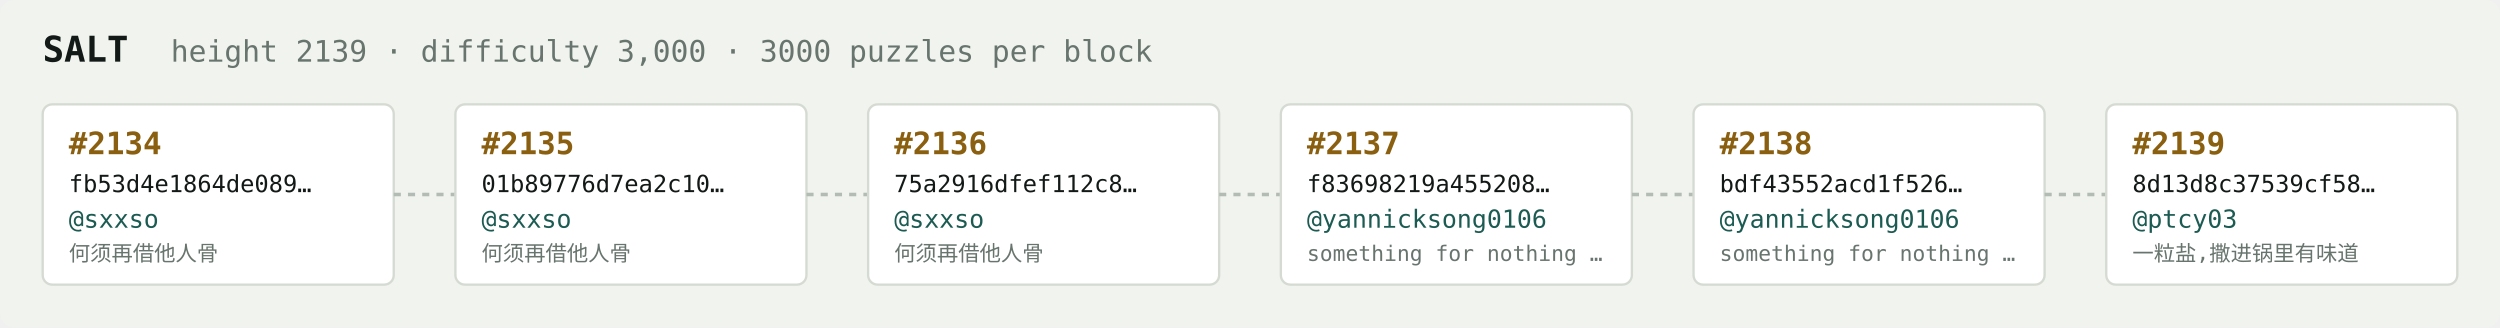
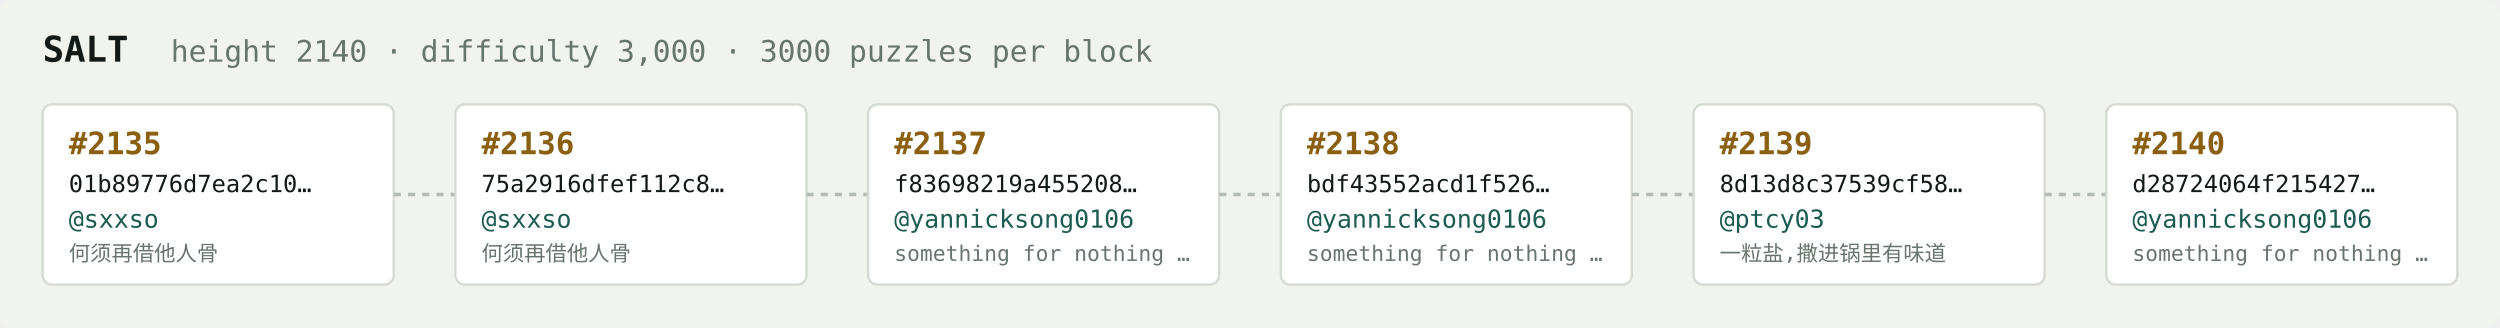
<svg xmlns="http://www.w3.org/2000/svg" width="1054" height="138" viewBox="0 0 1054 138" font-family="ui-monospace,SFMono-Regular,Menlo,monospace">
  <rect fill="#f1f3ef" width="1054" height="138" rx="6" />
  <text x="18" y="26" fill="#121916" font-size="15" font-weight="700">SALT</text>
-   <text x="72" y="26" fill="#68746e" font-size="12.5">height 2139 · difficulty 3,000 · 3000 puzzles per block</text>
+   <text x="72" y="26" fill="#68746e" font-size="12.5">height 2140 · difficulty 3,000 · 3000 puzzles per block</text>
  <rect x="18" y="44" width="148" height="76" rx="4" fill="#ffffff" stroke="#d5dbd2" stroke-width="1" />
-   <text x="29" y="65" fill="#8a5f10" font-size="13" font-weight="700">#2134</text>
-   <text x="29" y="81" fill="#121916" font-size="10">fb53d4e1864de089…</text>
+   <text x="29" y="65" fill="#8a5f10" font-size="13" font-weight="700">#2135</text>
+   <text x="29" y="81" fill="#121916" font-size="10">01b89776d7ea2c10…</text>
  <text x="29" y="96" fill="#1c5b52" font-size="10.5">@sxxso</text>
  <text x="29" y="110" fill="#68746e" font-size="9">何须再借他人骨</text>
  <line x1="166" y1="82.0" x2="192" y2="82.0" stroke="#b3bcb4" stroke-width="1.5" stroke-dasharray="3 3" />
  <rect x="192" y="44" width="148" height="76" rx="4" fill="#ffffff" stroke="#d5dbd2" stroke-width="1" />
-   <text x="203" y="65" fill="#8a5f10" font-size="13" font-weight="700">#2135</text>
-   <text x="203" y="81" fill="#121916" font-size="10">01b89776d7ea2c10…</text>
+   <text x="203" y="65" fill="#8a5f10" font-size="13" font-weight="700">#2136</text>
+   <text x="203" y="81" fill="#121916" font-size="10">75a2916dfef112c8…</text>
  <text x="203" y="96" fill="#1c5b52" font-size="10.5">@sxxso</text>
  <text x="203" y="110" fill="#68746e" font-size="9">何须再借他人骨</text>
  <line x1="340" y1="82.0" x2="366" y2="82.0" stroke="#b3bcb4" stroke-width="1.5" stroke-dasharray="3 3" />
  <rect x="366" y="44" width="148" height="76" rx="4" fill="#ffffff" stroke="#d5dbd2" stroke-width="1" />
-   <text x="377" y="65" fill="#8a5f10" font-size="13" font-weight="700">#2136</text>
-   <text x="377" y="81" fill="#121916" font-size="10">75a2916dfef112c8…</text>
-   <text x="377" y="96" fill="#1c5b52" font-size="10.5">@sxxso</text>
-   <text x="377" y="110" fill="#68746e" font-size="9">何须再借他人骨</text>
+   <text x="377" y="65" fill="#8a5f10" font-size="13" font-weight="700">#2137</text>
+   <text x="377" y="81" fill="#121916" font-size="10">f83698219a455208…</text>
+   <text x="377" y="96" fill="#1c5b52" font-size="10.5">@yannicksong0106</text>
+   <text x="377" y="110" fill="#68746e" font-size="9">something for nothing …</text>
  <line x1="514" y1="82.0" x2="540" y2="82.0" stroke="#b3bcb4" stroke-width="1.5" stroke-dasharray="3 3" />
  <rect x="540" y="44" width="148" height="76" rx="4" fill="#ffffff" stroke="#d5dbd2" stroke-width="1" />
-   <text x="551" y="65" fill="#8a5f10" font-size="13" font-weight="700">#2137</text>
-   <text x="551" y="81" fill="#121916" font-size="10">f83698219a455208…</text>
+   <text x="551" y="65" fill="#8a5f10" font-size="13" font-weight="700">#2138</text>
+   <text x="551" y="81" fill="#121916" font-size="10">bdf43552acd1f526…</text>
  <text x="551" y="96" fill="#1c5b52" font-size="10.5">@yannicksong0106</text>
  <text x="551" y="110" fill="#68746e" font-size="9">something for nothing …</text>
  <line x1="688" y1="82.0" x2="714" y2="82.0" stroke="#b3bcb4" stroke-width="1.5" stroke-dasharray="3 3" />
  <rect x="714" y="44" width="148" height="76" rx="4" fill="#ffffff" stroke="#d5dbd2" stroke-width="1" />
-   <text x="725" y="65" fill="#8a5f10" font-size="13" font-weight="700">#2138</text>
-   <text x="725" y="81" fill="#121916" font-size="10">bdf43552acd1f526…</text>
-   <text x="725" y="96" fill="#1c5b52" font-size="10.5">@yannicksong0106</text>
-   <text x="725" y="110" fill="#68746e" font-size="9">something for nothing …</text>
+   <text x="725" y="65" fill="#8a5f10" font-size="13" font-weight="700">#2139</text>
+   <text x="725" y="81" fill="#121916" font-size="10">8d13d8c37539cf58…</text>
+   <text x="725" y="96" fill="#1c5b52" font-size="10.5">@ptcy03</text>
+   <text x="725" y="110" fill="#68746e" font-size="9">一粒盐,撒进锅里有味道</text>
  <line x1="862" y1="82.0" x2="888" y2="82.0" stroke="#b3bcb4" stroke-width="1.5" stroke-dasharray="3 3" />
  <rect x="888" y="44" width="148" height="76" rx="4" fill="#ffffff" stroke="#d5dbd2" stroke-width="1" />
-   <text x="899" y="65" fill="#8a5f10" font-size="13" font-weight="700">#2139</text>
-   <text x="899" y="81" fill="#121916" font-size="10">8d13d8c37539cf58…</text>
-   <text x="899" y="96" fill="#1c5b52" font-size="10.5">@ptcy03</text>
-   <text x="899" y="110" fill="#68746e" font-size="9">一粒盐,撒进锅里有味道</text>
+   <text x="899" y="65" fill="#8a5f10" font-size="13" font-weight="700">#2140</text>
+   <text x="899" y="81" fill="#121916" font-size="10">d28724064f215427…</text>
+   <text x="899" y="96" fill="#1c5b52" font-size="10.5">@yannicksong0106</text>
+   <text x="899" y="110" fill="#68746e" font-size="9">something for nothing …</text>
</svg>
